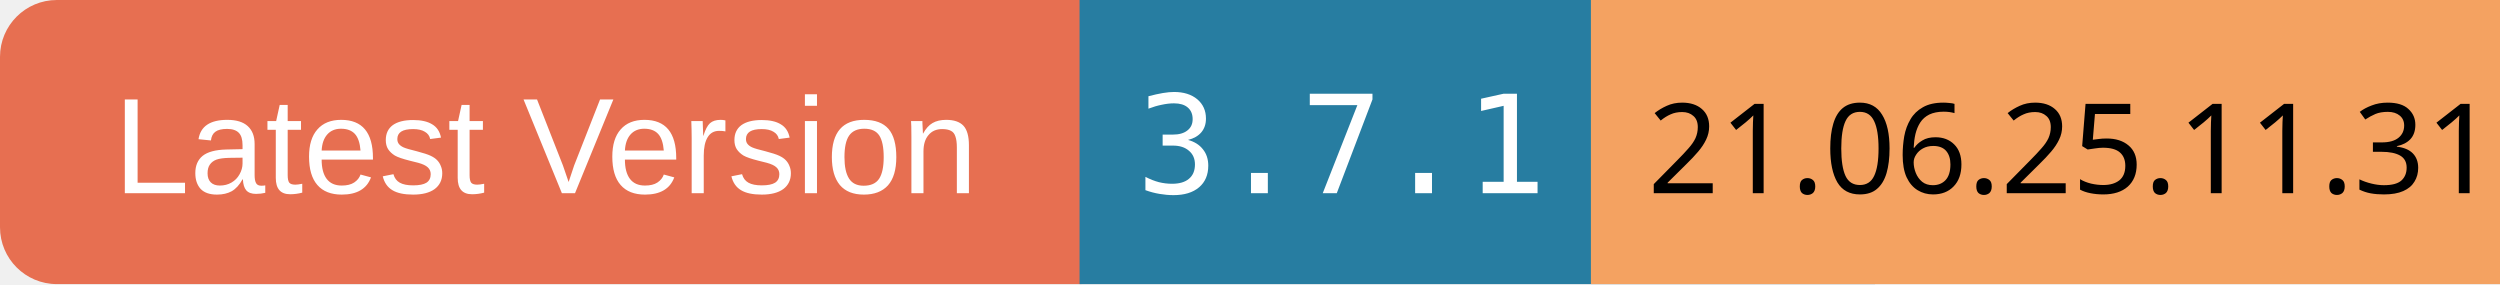
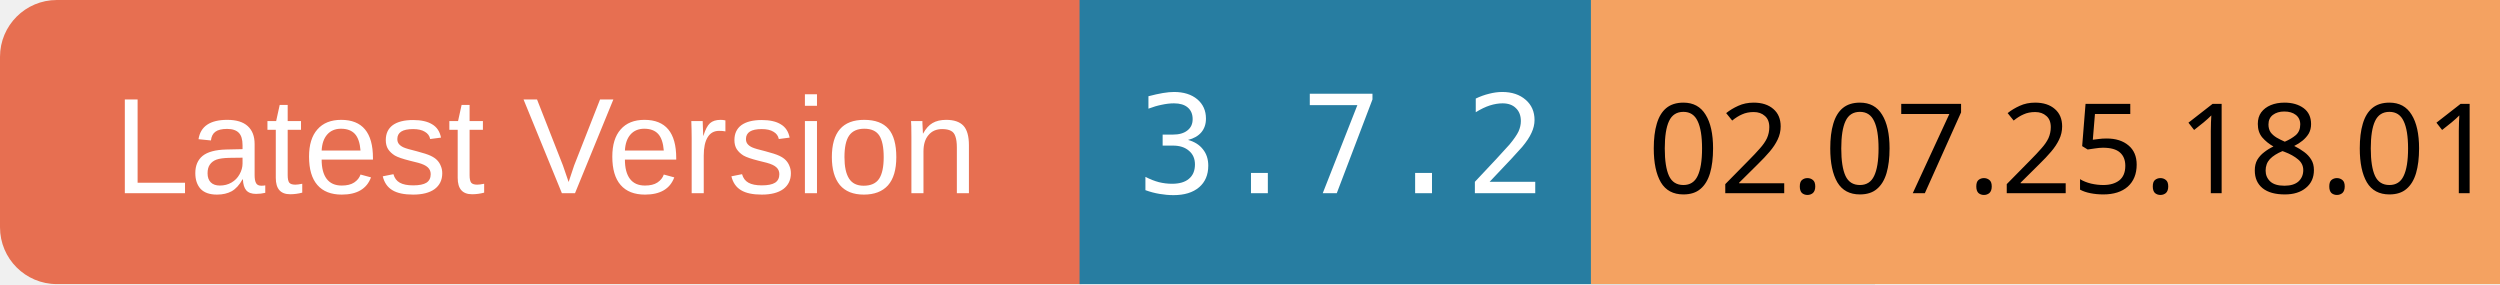
<svg xmlns="http://www.w3.org/2000/svg" width="220" height="25">
  <rect x="0" y="0" width="100" height="25" rx="5" ry="5" fill="#E76F51" />
  <text x="10" y="17" font-family="Arial" font-size="12" fill="white">Latest Version</text>
  <rect x="95" y="0" width="70" height="25" fill="#277DA1" />
-   <text x="100" y="17" font-family="monospace" font-size="12" fill="white">3.7.1</text>
+   <text x="100" y="17" font-family="monospace" font-size="12" fill="white">3.7.2</text>
  <rect x="140" y="0" width="80" height="25" fill="#F4A261" />
-   <text x="145" y="17" font-family="ans-serif" font-size="11" fill="black">21.06.25.11.31</text>
+   <text x="145" y="17" font-family="ans-serif" font-size="11" fill="black">02.07.25.18.01</text>
</svg>
